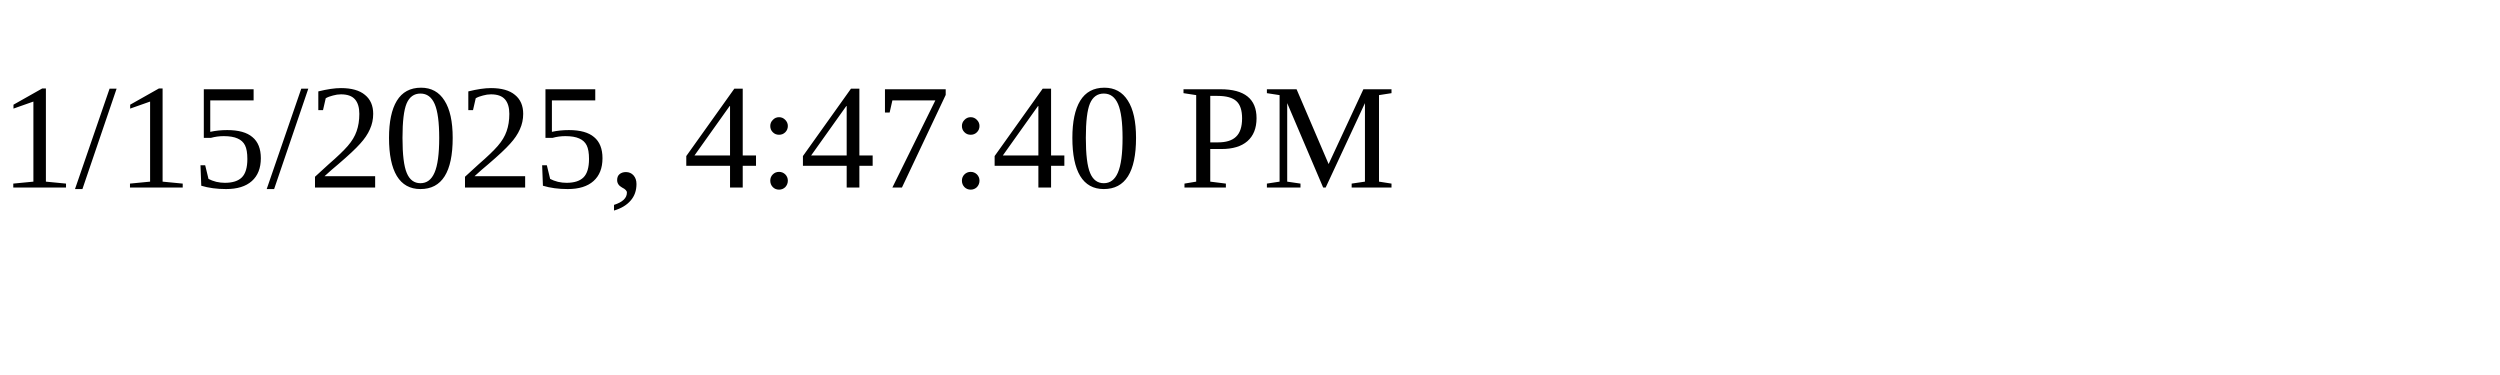
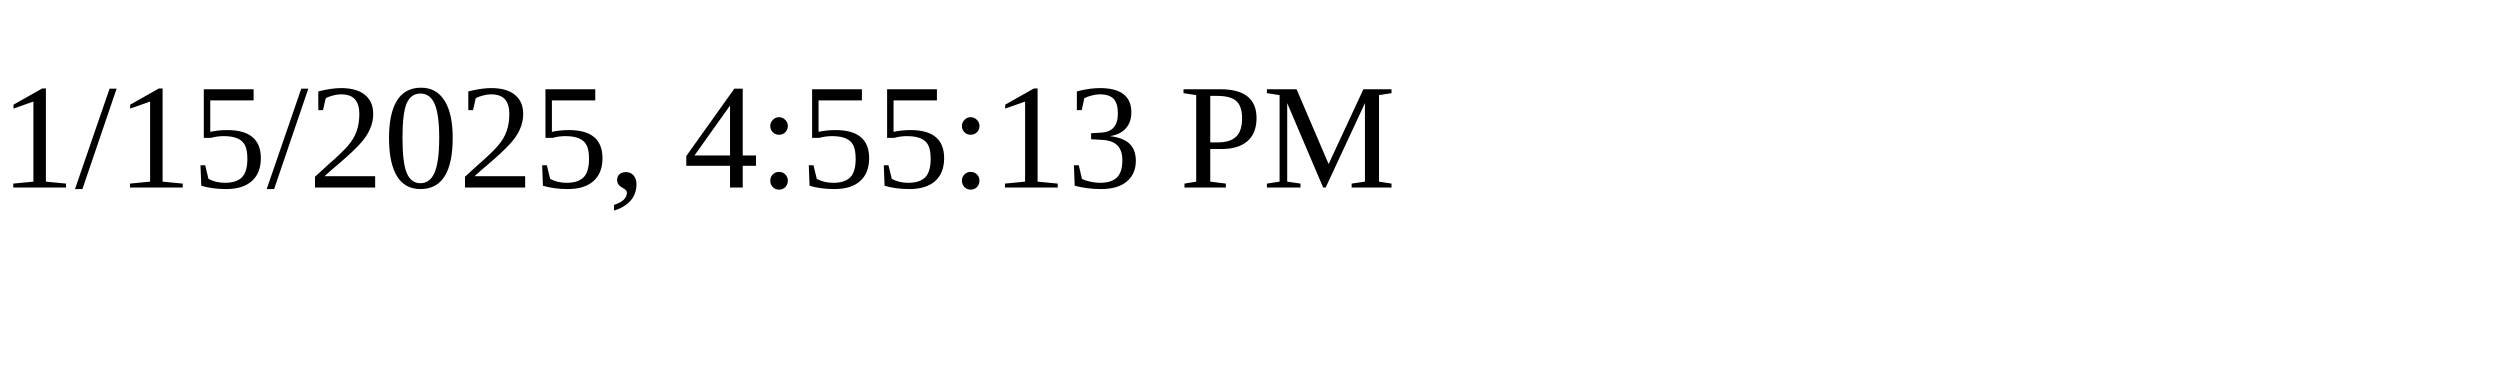
<svg xmlns="http://www.w3.org/2000/svg" height="30" width="200">
-   <text x="0" y="15">1/15/2025, 4:47:40 PM</text>
+   <text x="0" y="15">1/15/2025, 4:55:13 PM</text>
</svg>
